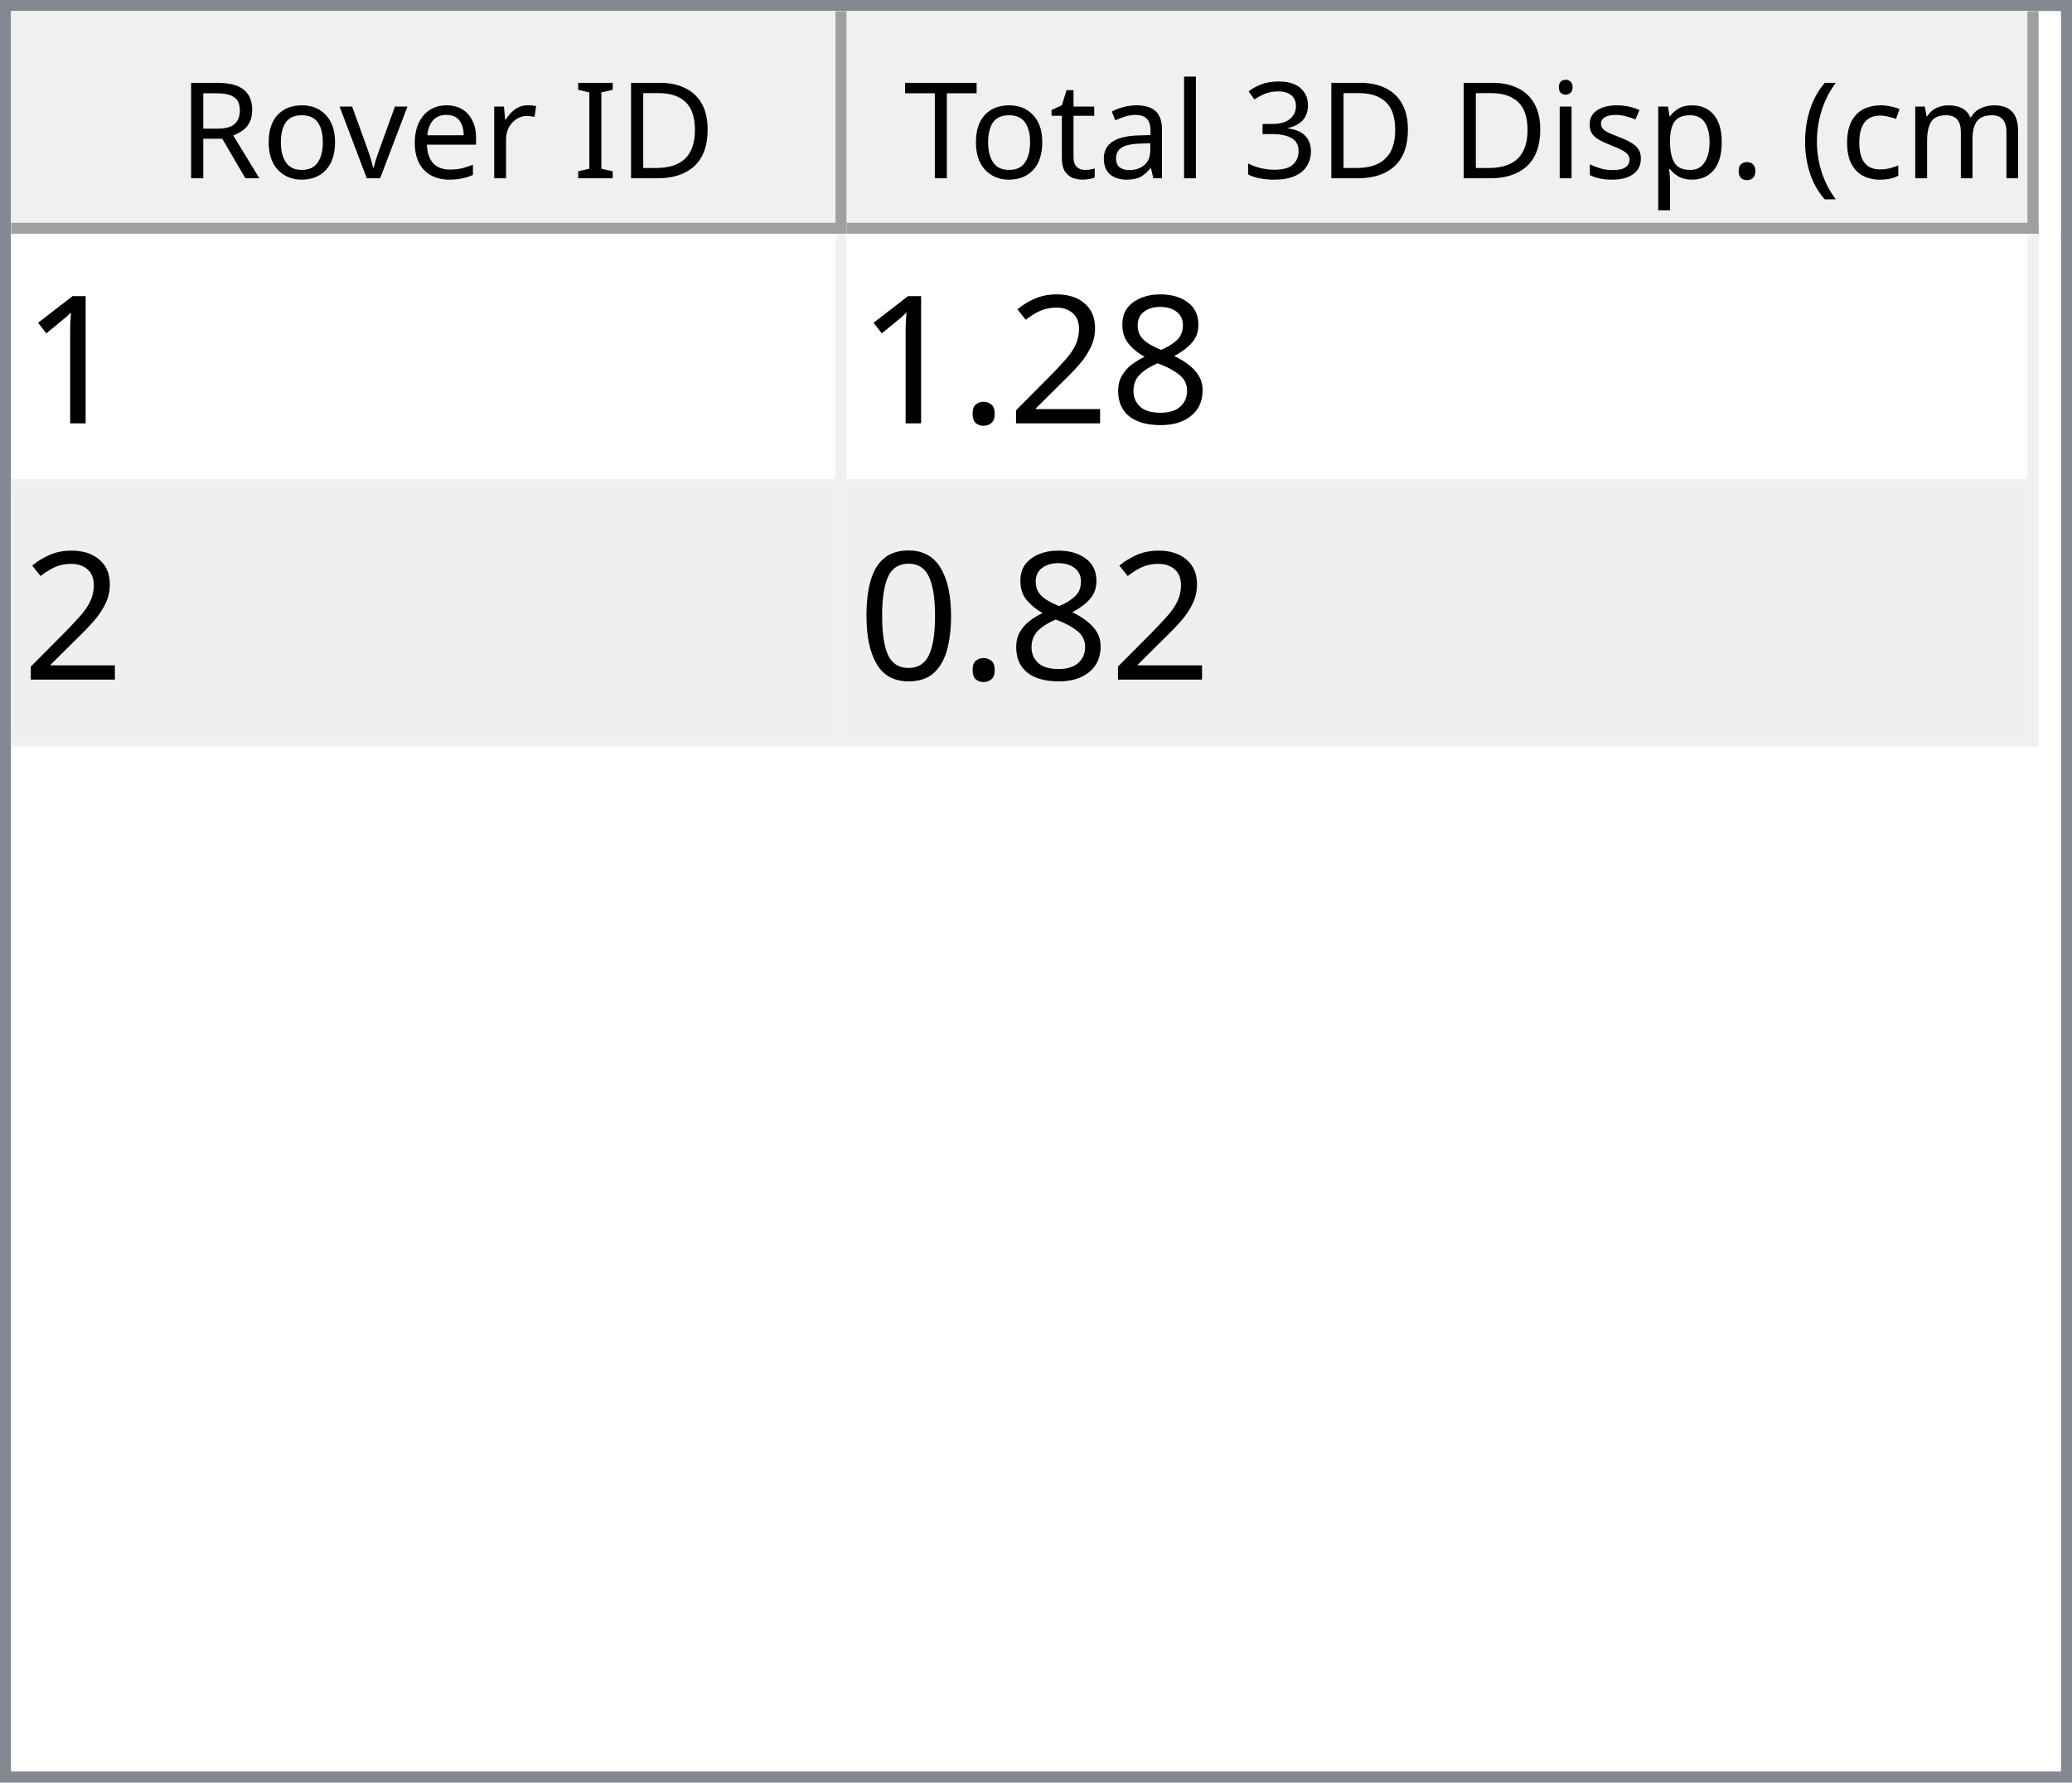
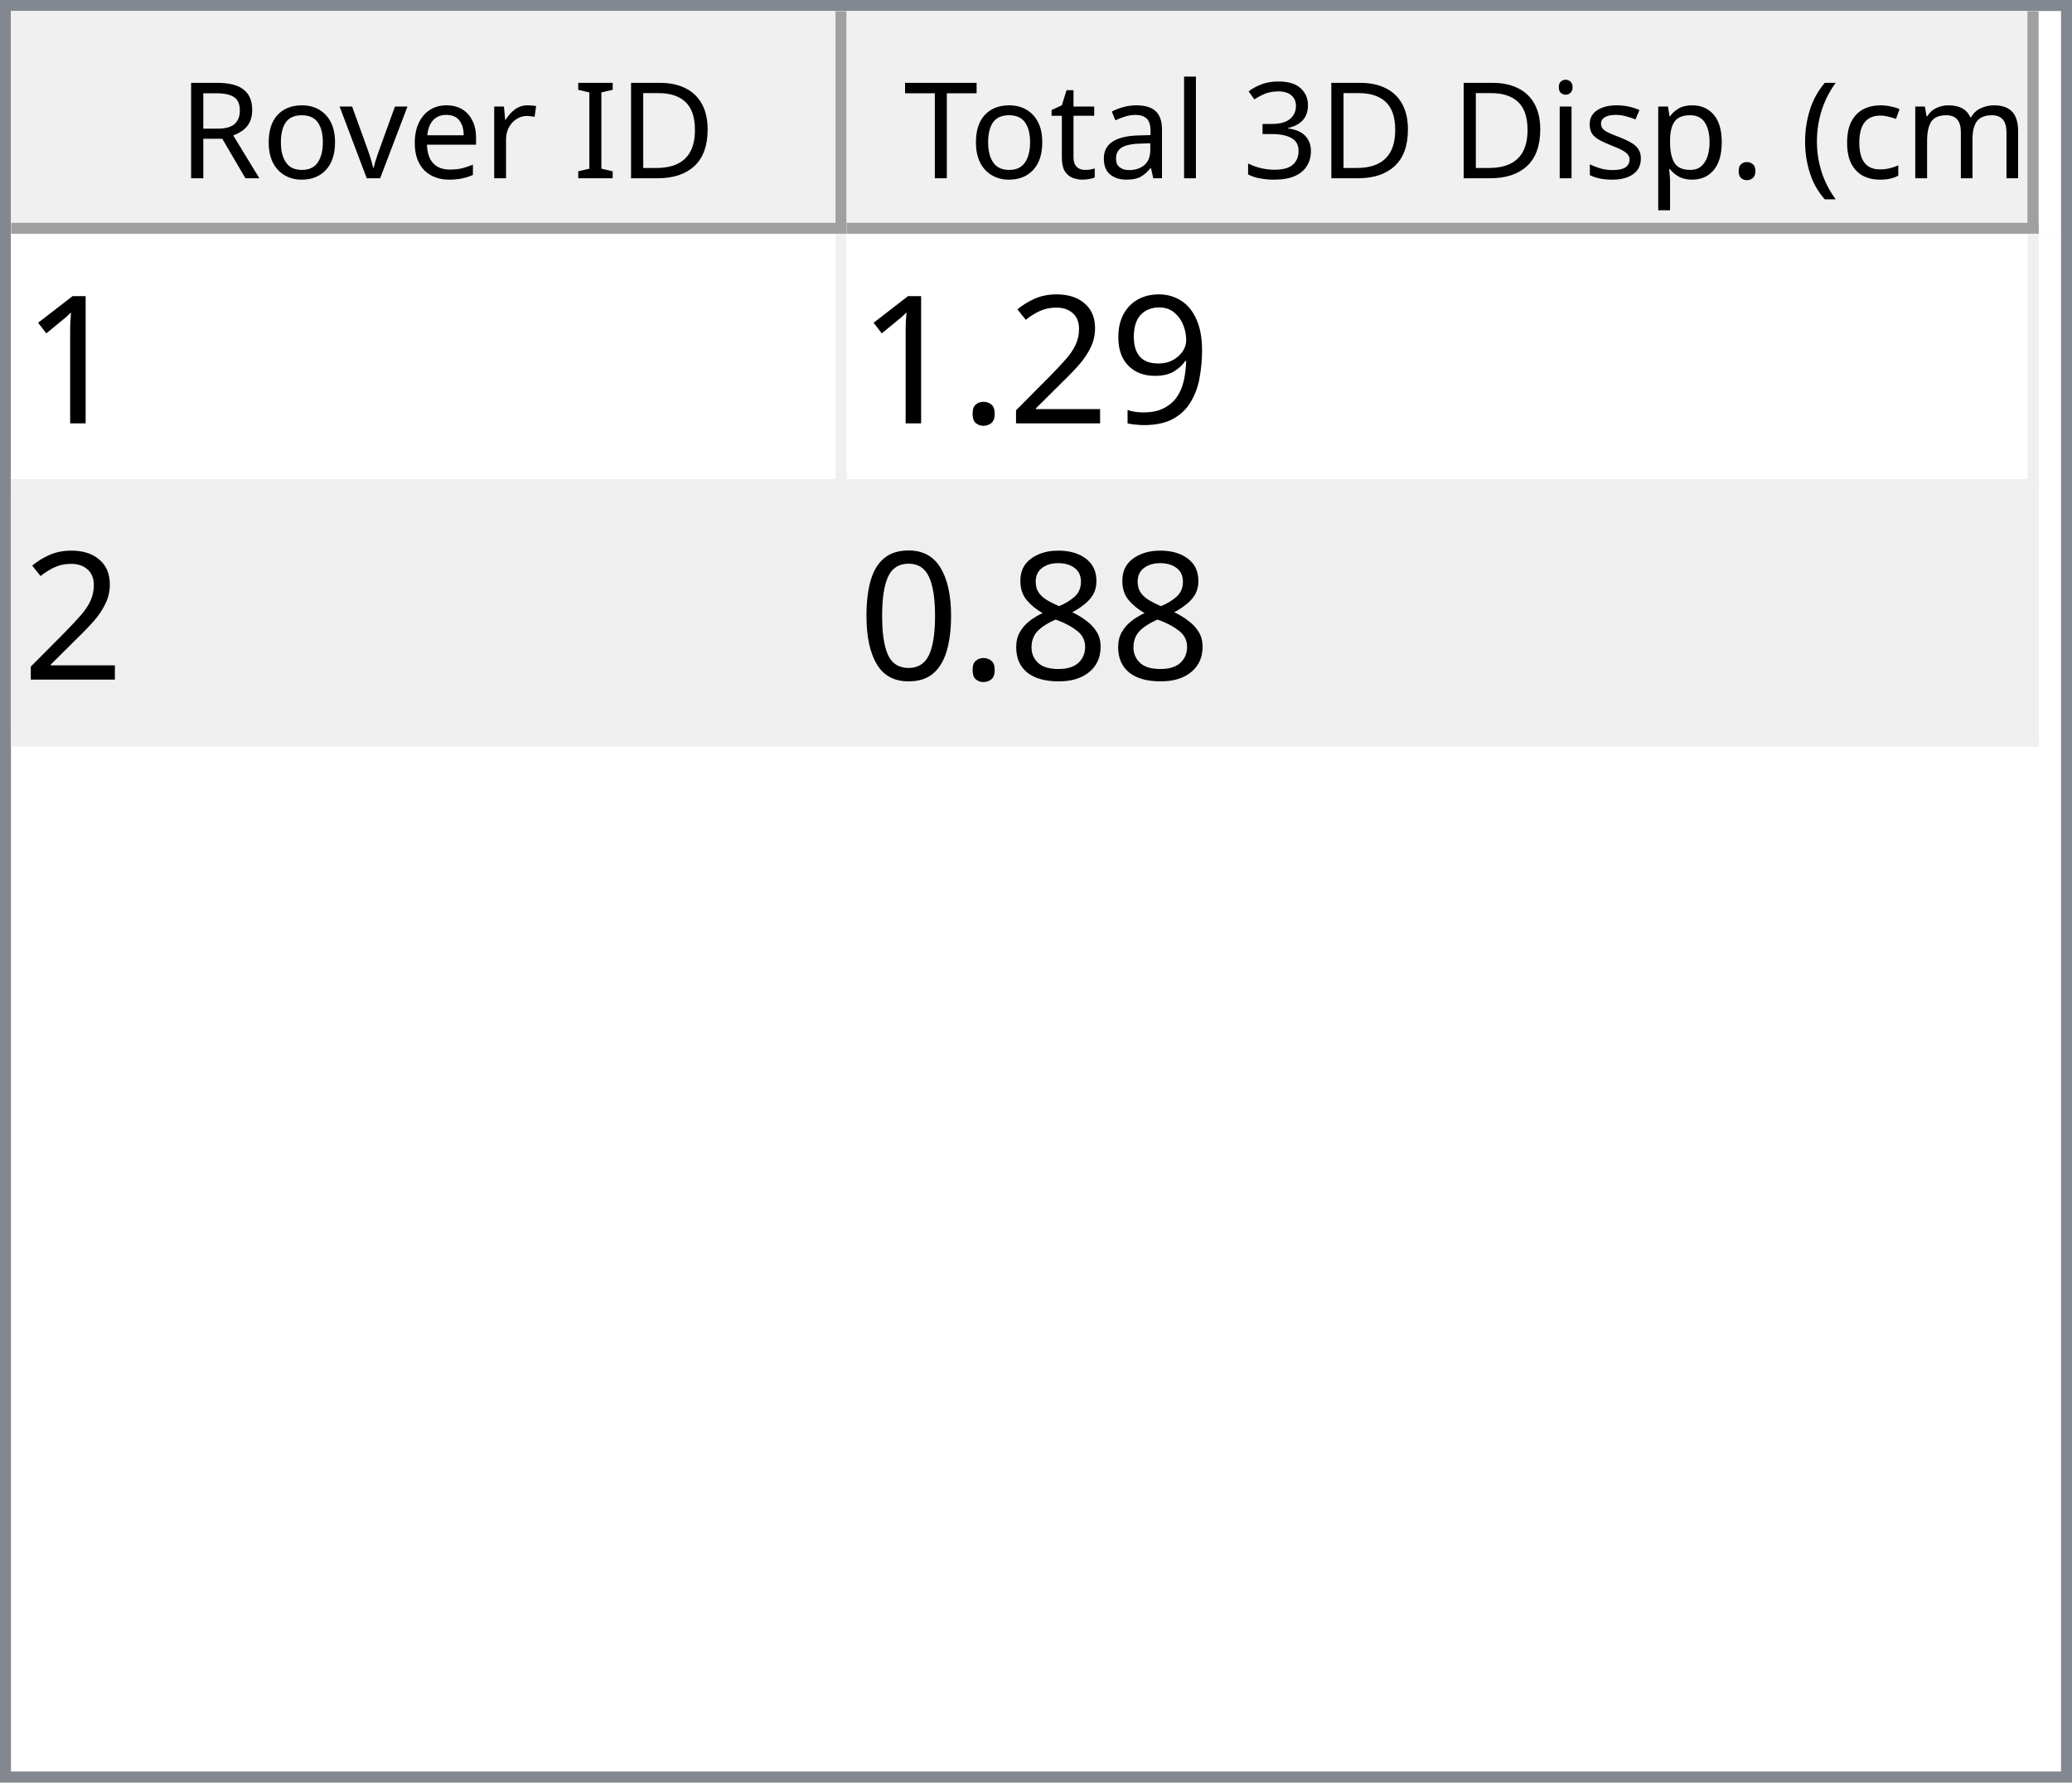
<svg xmlns="http://www.w3.org/2000/svg" style="fill-opacity:1; color-rendering:auto; color-interpolation:auto; text-rendering:auto; stroke:black; stroke-linecap:square; stroke-miterlimit:10; shape-rendering:auto; stroke-opacity:1; fill:black; stroke-dasharray:none; font-weight:normal; stroke-width:1; font-family:'Dialog'; font-style:normal; stroke-linejoin:miter; font-size:12px; stroke-dashoffset:0; image-rendering:auto;" width="186" height="160">
  <defs id="genericDefs" />
  <g>
    <defs id="defs1">
      <clipPath clipPathUnits="userSpaceOnUse" id="clipPath1">
        <path d="M0 0 L186 0 L186 160 L0 160 L0 0 Z" />
      </clipPath>
      <clipPath clipPathUnits="userSpaceOnUse" id="clipPath2">
        <path d="M0 0 L0 160 L186 160 L186 0 Z" />
      </clipPath>
      <clipPath clipPathUnits="userSpaceOnUse" id="clipPath3">
        <path d="M0 0 L0 20 L184 20 L184 0 Z" />
      </clipPath>
      <clipPath clipPathUnits="userSpaceOnUse" id="clipPath4">
        <path d="M0 0 L0 20 L75 20 L75 0 Z" />
      </clipPath>
      <clipPath clipPathUnits="userSpaceOnUse" id="clipPath5">
        <path d="M1 1 L1 19 L74 19 L74 1 Z" />
      </clipPath>
      <clipPath clipPathUnits="userSpaceOnUse" id="clipPath6">
        <path d="M0 0 L0 18 L73 18 L73 0 Z" />
      </clipPath>
      <clipPath clipPathUnits="userSpaceOnUse" id="clipPath7">
        <path d="M-0.5 -0.5 L-0.5 19.5 L74.5 19.5 L74.5 -0.5 Z" />
      </clipPath>
      <clipPath clipPathUnits="userSpaceOnUse" id="clipPath8">
        <path d="M0 0 L0 20 L107 20 L107 0 Z" />
      </clipPath>
      <clipPath clipPathUnits="userSpaceOnUse" id="clipPath9">
        <path d="M1 1 L1 19 L106 19 L106 1 Z" />
      </clipPath>
      <clipPath clipPathUnits="userSpaceOnUse" id="clipPath10">
        <path d="M0 0 L0 18 L105 18 L105 0 Z" />
      </clipPath>
      <clipPath clipPathUnits="userSpaceOnUse" id="clipPath11">
        <path d="M-0.5 -0.5 L-0.5 19.5 L106.5 19.5 L106.5 -0.5 Z" />
      </clipPath>
      <clipPath clipPathUnits="userSpaceOnUse" id="clipPath12">
        <path d="M0 0 L0 138 L184 138 L184 0 Z" />
      </clipPath>
      <clipPath clipPathUnits="userSpaceOnUse" id="clipPath13">
        <path d="M0 0 L0 46 L182 46 L182 0 Z" />
      </clipPath>
      <clipPath clipPathUnits="userSpaceOnUse" id="clipPath14">
        <path d="M-0.5 -0.5 L-0.5 45.5 L181.5 45.5 L181.5 -0.5 Z" />
      </clipPath>
      <clipPath clipPathUnits="userSpaceOnUse" id="clipPath15">
        <path d="M0 0 L0 22 L74 22 L74 0 Z" />
      </clipPath>
      <clipPath clipPathUnits="userSpaceOnUse" id="clipPath16">
        <path d="M0 0 L0 22 L106 22 L106 0 Z" />
      </clipPath>
      <font horiz-adv-x="64.551" id="font1">
        <font-face ascent="107.91" descent="25.098" units-per-em="100" style="font-style:normal; font-family:Segoe UI; font-weight:normal;" />
        <missing-glyph horiz-adv-x="64.551" d="M8.109 0 L8.109 68.266 L56.453 68.266 L56.453 0 L8.109 0 ZM15.328 7.234 L49.219 7.234 L49.219 61.031 L15.328 61.031 L15.328 7.234 Z" />
        <glyph unicode="D" horiz-adv-x="70.117" d="M9.188 0 L9.188 70.016 L28.516 70.016 Q65.531 70.016 65.531 35.891 Q65.531 19.672 55.25 9.836 Q44.969 0 27.734 0 L9.188 0 ZM17.391 62.594 L17.391 7.422 L27.828 7.422 Q41.609 7.422 49.273 14.797 Q56.938 22.172 56.938 35.688 Q56.938 62.594 28.328 62.594 L17.391 62.594 Z" />
        <glyph unicode="I" horiz-adv-x="26.611" d="M17.391 0 L9.188 0 L9.188 70.016 L17.391 70.016 L17.391 0 Z" />
        <glyph unicode=" " horiz-adv-x="27.393" d="" />
        <glyph unicode="r" horiz-adv-x="34.766" d="M34.188 41.891 Q32.078 43.5 28.125 43.5 Q23 43.5 19.555 38.672 Q16.109 33.844 16.109 25.484 L16.109 0 L8.109 0 L8.109 50 L16.109 50 L16.109 39.703 L16.312 39.703 Q18.016 44.969 21.531 47.922 Q25.047 50.875 29.391 50.875 Q32.516 50.875 34.188 50.203 L34.188 41.891 Z" />
        <glyph unicode="e" horiz-adv-x="52.295" d="M48.297 23 L12.984 23 Q13.188 14.656 17.484 10.109 Q21.781 5.562 29.297 5.562 Q37.75 5.562 44.828 11.141 L44.828 3.609 Q38.234 -1.172 27.391 -1.172 Q16.797 -1.172 10.742 5.641 Q4.688 12.453 4.688 24.812 Q4.688 36.469 11.305 43.82 Q17.922 51.172 27.734 51.172 Q37.547 51.172 42.922 44.828 Q48.297 38.484 48.297 27.203 L48.297 23 ZM40.094 29.781 Q40.047 36.719 36.75 40.578 Q33.453 44.438 27.594 44.438 Q21.922 44.438 17.969 40.383 Q14.016 36.328 13.094 29.781 L40.094 29.781 Z" />
        <glyph unicode="v" horiz-adv-x="47.9" d="M47.406 50 L27.484 0 L19.625 0 L0.688 50 L9.469 50 L22.172 13.672 Q23.578 9.672 23.922 6.688 L24.125 6.688 Q24.609 10.453 25.688 13.484 L38.969 50 L47.406 50 Z" />
        <glyph unicode="o" horiz-adv-x="58.594" d="M29 -1.172 Q17.922 -1.172 11.305 5.836 Q4.688 12.844 4.688 24.422 Q4.688 37.016 11.57 44.094 Q18.453 51.172 30.172 51.172 Q41.359 51.172 47.633 44.289 Q53.906 37.406 53.906 25.203 Q53.906 13.234 47.141 6.031 Q40.375 -1.172 29 -1.172 ZM29.594 44.438 Q21.875 44.438 17.383 39.188 Q12.891 33.938 12.891 24.703 Q12.891 15.828 17.43 10.695 Q21.969 5.562 29.594 5.562 Q37.359 5.562 41.531 10.594 Q45.703 15.625 45.703 24.906 Q45.703 34.281 41.531 39.359 Q37.359 44.438 29.594 44.438 Z" />
        <glyph unicode="R" horiz-adv-x="59.814" d="M59.375 0 L49.609 0 L37.891 19.625 Q36.281 22.359 34.766 24.289 Q33.25 26.219 31.664 27.438 Q30.078 28.656 28.25 29.219 Q26.422 29.781 24.125 29.781 L17.391 29.781 L17.391 0 L9.188 0 L9.188 70.016 L30.078 70.016 Q34.672 70.016 38.555 68.867 Q42.438 67.719 45.289 65.375 Q48.141 63.031 49.758 59.547 Q51.375 56.062 51.375 51.375 Q51.375 47.703 50.273 44.656 Q49.172 41.609 47.148 39.211 Q45.125 36.812 42.266 35.133 Q39.406 33.453 35.844 32.516 L35.844 32.328 Q37.594 31.547 38.891 30.547 Q40.188 29.547 41.359 28.18 Q42.531 26.812 43.68 25.078 Q44.828 23.344 46.234 21.047 L59.375 0 ZM17.391 62.594 L17.391 37.203 L28.516 37.203 Q31.594 37.203 34.203 38.133 Q36.812 39.062 38.719 40.797 Q40.625 42.531 41.703 45.047 Q42.781 47.562 42.781 50.688 Q42.781 56.297 39.141 59.445 Q35.5 62.594 28.609 62.594 L17.391 62.594 Z" />
        <glyph unicode=")" horiz-adv-x="30.176" d="M8.297 -15.922 L1.172 -15.922 Q16.406 2.344 16.406 26.812 Q16.406 51.469 1.078 70.016 L8.297 70.016 Q23.531 52.156 23.531 26.703 Q23.531 1.375 8.297 -15.922 Z" />
        <glyph unicode="m" horiz-adv-x="86.133" d="M79.109 0 L71.094 0 L71.094 28.719 Q71.094 37.016 68.531 40.727 Q65.969 44.438 59.906 44.438 Q54.781 44.438 51.195 39.75 Q47.609 35.062 47.609 28.516 L47.609 0 L39.594 0 L39.594 29.688 Q39.594 44.438 28.219 44.438 Q22.953 44.438 19.531 40.016 Q16.109 35.594 16.109 28.516 L16.109 0 L8.109 0 L8.109 50 L16.109 50 L16.109 42.094 L16.312 42.094 Q21.625 51.172 31.844 51.172 Q36.969 51.172 40.773 48.312 Q44.578 45.453 46 40.828 Q51.562 51.172 62.594 51.172 Q79.109 51.172 79.109 30.812 L79.109 0 Z" />
        <glyph unicode="c" horiz-adv-x="46.191" d="M42.188 2.297 Q36.422 -1.172 28.516 -1.172 Q17.828 -1.172 11.258 5.789 Q4.688 12.75 4.688 23.828 Q4.688 36.188 11.766 43.68 Q18.844 51.172 30.672 51.172 Q37.25 51.172 42.281 48.734 L42.281 40.531 Q36.719 44.438 30.375 44.438 Q22.703 44.438 17.797 38.945 Q12.891 33.453 12.891 24.516 Q12.891 15.719 17.508 10.641 Q22.125 5.562 29.891 5.562 Q36.422 5.562 42.188 9.906 L42.188 2.297 Z" />
        <glyph unicode="(" horiz-adv-x="30.176" d="M29.109 -15.922 L21.969 -15.922 Q6.844 1.375 6.844 26.703 Q6.844 52.156 21.969 70.016 L29.203 70.016 Q13.875 51.469 13.875 26.812 Q13.875 2.344 29.109 -15.922 Z" />
        <glyph unicode="." horiz-adv-x="21.68" d="M10.891 -1.078 Q8.641 -1.078 7.055 0.539 Q5.469 2.156 5.469 4.391 Q5.469 6.641 7.055 8.273 Q8.641 9.906 10.891 9.906 Q13.188 9.906 14.797 8.273 Q16.406 6.641 16.406 4.391 Q16.406 2.156 14.797 0.539 Q13.188 -1.078 10.891 -1.078 Z" />
        <glyph unicode="p" horiz-adv-x="58.789" d="M16.312 7.234 L16.109 7.234 L16.109 -23 L8.109 -23 L8.109 50 L16.109 50 L16.109 41.219 L16.312 41.219 Q22.219 51.172 33.594 51.172 Q43.266 51.172 48.688 44.461 Q54.109 37.75 54.109 26.469 Q54.109 13.922 48 6.375 Q41.891 -1.172 31.297 -1.172 Q21.578 -1.172 16.312 7.234 ZM16.109 27.391 L16.109 20.406 Q16.109 14.203 20.141 9.883 Q24.172 5.562 30.375 5.562 Q37.641 5.562 41.773 11.133 Q45.906 16.703 45.906 26.609 Q45.906 34.969 42.047 39.703 Q38.188 44.438 31.594 44.438 Q24.609 44.438 20.359 39.578 Q16.109 34.719 16.109 27.391 Z" />
        <glyph unicode="s" horiz-adv-x="42.432" d="M5.078 1.812 L5.078 10.406 Q11.625 5.562 19.484 5.562 Q30.031 5.562 30.031 12.594 Q30.031 14.594 29.125 15.992 Q28.219 17.391 26.68 18.461 Q25.141 19.531 23.07 20.383 Q21 21.234 18.609 22.172 Q15.281 23.484 12.766 24.828 Q10.25 26.172 8.57 27.859 Q6.891 29.547 6.031 31.695 Q5.172 33.844 5.172 36.719 Q5.172 40.234 6.789 42.945 Q8.406 45.656 11.086 47.484 Q13.766 49.312 17.211 50.242 Q20.656 51.172 24.312 51.172 Q30.812 51.172 35.938 48.922 L35.938 40.828 Q30.422 44.438 23.25 44.438 Q21 44.438 19.195 43.922 Q17.391 43.406 16.094 42.477 Q14.797 41.547 14.086 40.258 Q13.375 38.969 13.375 37.406 Q13.375 35.453 14.086 34.133 Q14.797 32.812 16.164 31.789 Q17.531 30.766 19.484 29.938 Q21.438 29.109 23.922 28.125 Q27.25 26.859 29.883 25.516 Q32.516 24.172 34.375 22.484 Q36.234 20.797 37.234 18.602 Q38.234 16.406 38.234 13.375 Q38.234 9.672 36.602 6.938 Q34.969 4.203 32.234 2.398 Q29.5 0.594 25.93 -0.289 Q22.359 -1.172 18.453 -1.172 Q10.75 -1.172 5.078 1.812 Z" />
        <glyph unicode="i" horiz-adv-x="24.219" d="M12.203 62.703 Q10.062 62.703 8.547 64.164 Q7.031 65.625 7.031 67.875 Q7.031 70.125 8.547 71.609 Q10.062 73.094 12.203 73.094 Q14.406 73.094 15.945 71.609 Q17.484 70.125 17.484 67.875 Q17.484 65.719 15.945 64.211 Q14.406 62.703 12.203 62.703 ZM16.109 0 L8.109 0 L8.109 50 L16.109 50 L16.109 0 Z" />
        <glyph unicode="3" horiz-adv-x="53.906" d="M46.531 19.828 Q46.531 15.094 44.75 11.211 Q42.969 7.328 39.719 4.57 Q36.469 1.812 31.93 0.297 Q27.391 -1.219 21.922 -1.219 Q11.922 -1.219 6 2.594 L6 11.188 Q13.094 5.609 22.219 5.609 Q25.875 5.609 28.828 6.539 Q31.781 7.469 33.906 9.227 Q36.031 10.984 37.18 13.477 Q38.328 15.969 38.328 19.094 Q38.328 32.812 18.797 32.812 L12.984 32.812 L12.984 39.594 L18.5 39.594 Q35.797 39.594 35.797 52.484 Q35.797 64.406 22.609 64.406 Q15.188 64.406 8.688 59.422 L8.688 67.188 Q15.375 71.188 24.609 71.188 Q29 71.188 32.57 69.969 Q36.141 68.75 38.68 66.555 Q41.219 64.359 42.609 61.281 Q44 58.203 44 54.5 Q44 40.672 30.031 36.719 L30.031 36.531 Q33.594 36.141 36.625 34.797 Q39.656 33.453 41.852 31.305 Q44.047 29.156 45.289 26.25 Q46.531 23.344 46.531 19.828 Z" />
        <glyph unicode="l" horiz-adv-x="24.219" d="M16.109 0 L8.109 0 L8.109 74.031 L16.109 74.031 L16.109 0 Z" />
        <glyph unicode="a" horiz-adv-x="50.879" d="M43.891 0 L35.891 0 L35.891 7.812 L35.688 7.812 Q30.469 -1.172 20.312 -1.172 Q12.844 -1.172 8.617 2.781 Q4.391 6.734 4.391 13.281 Q4.391 27.297 20.906 29.594 L35.891 31.688 Q35.891 44.438 25.594 44.438 Q16.547 44.438 9.281 38.281 L9.281 46.484 Q16.656 51.172 26.266 51.172 Q43.891 51.172 43.891 32.516 L43.891 0 ZM35.891 25.297 L23.828 23.641 Q18.266 22.859 15.43 20.875 Q12.594 18.891 12.594 13.875 Q12.594 10.203 15.211 7.883 Q17.828 5.562 22.172 5.562 Q28.125 5.562 32.008 9.742 Q35.891 13.922 35.891 20.312 L35.891 25.297 Z" />
        <glyph unicode="t" horiz-adv-x="33.887" d="M31.297 0.484 Q28.469 -1.078 23.828 -1.078 Q10.688 -1.078 10.688 13.578 L10.688 43.172 L2.094 43.172 L2.094 50 L10.688 50 L10.688 62.203 L18.703 64.797 L18.703 50 L31.297 50 L31.297 43.172 L18.703 43.172 L18.703 14.984 Q18.703 9.969 20.414 7.82 Q22.125 5.672 26.078 5.672 Q29.109 5.672 31.297 7.328 L31.297 0.484 Z" />
        <glyph unicode="T" horiz-adv-x="52.393" d="M50.594 62.594 L30.375 62.594 L30.375 0 L22.172 0 L22.172 62.594 L2 62.594 L2 70.016 L50.594 70.016 L50.594 62.594 Z" />
      </font>
      <font horiz-adv-x="75.0" id="font2">
        <font-face ascent="100.537" descent="21.973" units-per-em="100" style="font-style:normal; font-family:sans-serif; font-weight:normal;" />
        <missing-glyph horiz-adv-x="75.0" d="M12.5 0 L12.5 62.5 L62.5 62.5 L62.5 0 L12.5 0 ZM14.062 1.562 L60.938 1.562 L60.938 60.938 L14.062 60.938 L14.062 1.562 Z" />
        <glyph unicode="1" horiz-adv-x="55.615" d="M37.25 0 L28.469 0 L28.469 56 Q25.297 52.984 20.141 49.953 Q14.984 46.922 10.891 45.406 L10.891 53.906 Q18.266 57.375 23.781 62.305 Q29.297 67.234 31.594 71.875 L37.25 71.875 L37.25 0 Z" />
-         <glyph unicode="8" horiz-adv-x="55.615" d="M17.672 38.812 Q12.203 40.828 9.57 44.539 Q6.938 48.25 6.938 53.422 Q6.938 61.234 12.555 66.555 Q18.172 71.875 27.484 71.875 Q36.859 71.875 42.578 66.43 Q48.297 60.984 48.297 53.172 Q48.297 48.188 45.68 44.508 Q43.062 40.828 37.75 38.812 Q44.344 36.672 47.781 31.883 Q51.219 27.094 51.219 20.453 Q51.219 11.281 44.727 5.031 Q38.234 -1.219 27.641 -1.219 Q17.047 -1.219 10.547 5.055 Q4.047 11.328 4.047 20.703 Q4.047 27.688 7.594 32.398 Q11.141 37.109 17.672 38.812 ZM15.922 53.719 Q15.922 48.641 19.195 45.414 Q22.469 42.188 27.688 42.188 Q32.766 42.188 36.016 45.383 Q39.266 48.578 39.266 53.219 Q39.266 58.062 35.914 61.359 Q32.562 64.656 27.594 64.656 Q22.562 64.656 19.242 61.43 Q15.922 58.203 15.922 53.719 ZM13.094 20.656 Q13.094 16.891 14.875 13.375 Q16.656 9.859 20.172 7.93 Q23.688 6 27.734 6 Q34.031 6 38.133 10.055 Q42.234 14.109 42.234 20.359 Q42.234 26.703 38.016 30.859 Q33.797 35.016 27.438 35.016 Q21.234 35.016 17.164 30.914 Q13.094 26.812 13.094 20.656 Z" />
+         <glyph unicode="9" horiz-adv-x="55.615" d="M5.469 16.547 L13.922 17.328 Q14.984 11.375 18.016 8.688 Q21.047 6 25.781 6 Q29.828 6 32.883 7.859 Q35.938 9.719 37.891 12.82 Q39.844 15.922 41.164 21.195 Q42.484 26.469 42.484 31.938 Q42.484 32.516 42.438 33.688 Q39.797 29.5 35.234 26.883 Q30.672 24.266 25.344 24.266 Q16.453 24.266 10.305 30.711 Q4.156 37.156 4.156 47.703 Q4.156 58.594 10.578 65.234 Q17 71.875 26.656 71.875 Q33.641 71.875 39.43 68.117 Q45.219 64.359 48.219 57.398 Q51.219 50.438 51.219 37.25 Q51.219 23.531 48.242 15.406 Q45.266 7.281 39.383 3.031 Q33.5 -1.219 25.594 -1.219 Q17.188 -1.219 11.867 3.445 Q6.547 8.109 5.469 16.547 ZM41.453 48.141 Q41.453 55.719 37.43 60.156 Q33.406 64.594 27.734 64.594 Q21.875 64.594 17.531 59.812 Q13.188 55.031 13.188 47.406 Q13.188 40.578 17.312 36.305 Q21.438 32.031 27.484 32.031 Q33.594 32.031 37.523 36.305 Q41.453 40.578 41.453 48.141 Z" />
        <glyph unicode="2" horiz-adv-x="55.615" d="M50.344 8.453 L50.344 0 L3.031 0 Q2.938 3.172 4.047 6.109 Q5.859 10.938 9.836 15.625 Q13.812 20.312 21.344 26.469 Q33.016 36.031 37.117 41.625 Q41.219 47.219 41.219 52.203 Q41.219 57.422 37.477 61.008 Q33.734 64.594 27.734 64.594 Q21.391 64.594 17.578 60.789 Q13.766 56.984 13.719 50.25 L4.688 51.172 Q5.609 61.281 11.664 66.578 Q17.719 71.875 27.938 71.875 Q38.234 71.875 44.242 66.164 Q50.25 60.453 50.25 52 Q50.25 47.703 48.492 43.555 Q46.734 39.406 42.656 34.812 Q38.578 30.219 29.109 22.219 Q21.188 15.578 18.945 13.211 Q16.703 10.844 15.234 8.453 L50.344 8.453 Z" />
        <glyph unicode="." horiz-adv-x="27.783" d="M9.078 0 L9.078 10.016 L19.094 10.016 L19.094 0 L9.078 0 Z" />
+         <glyph unicode="8" horiz-adv-x="55.615" d="M17.672 38.812 Q12.203 40.828 9.57 44.539 Q6.938 48.25 6.938 53.422 Q6.938 61.234 12.555 66.555 Q18.172 71.875 27.484 71.875 Q36.859 71.875 42.578 66.43 Q48.297 60.984 48.297 53.172 Q48.297 48.188 45.68 44.508 Q43.062 40.828 37.75 38.812 Q44.344 36.672 47.781 31.883 Q51.219 27.094 51.219 20.453 Q51.219 11.281 44.727 5.031 Q38.234 -1.219 27.641 -1.219 Q17.047 -1.219 10.547 5.055 Q4.047 11.328 4.047 20.703 Q4.047 27.688 7.594 32.398 Q11.141 37.109 17.672 38.812 ZM15.922 53.719 Q15.922 48.641 19.195 45.414 Q22.469 42.188 27.688 42.188 Q32.766 42.188 36.016 45.383 Q39.266 48.578 39.266 53.219 Q39.266 58.062 35.914 61.359 Q32.562 64.656 27.594 64.656 Q22.562 64.656 19.242 61.43 Q15.922 58.203 15.922 53.719 ZM13.094 20.656 Q13.094 16.891 14.875 13.375 Q16.656 9.859 20.172 7.93 Q23.688 6 27.734 6 Q34.031 6 38.133 10.055 Q42.234 14.109 42.234 20.359 Q42.234 26.703 38.016 30.859 Q33.797 35.016 27.438 35.016 Q21.234 35.016 17.164 30.914 Q13.094 26.812 13.094 20.656 Z" />
        <glyph unicode="0" horiz-adv-x="55.615" d="M4.156 35.297 Q4.156 48 6.766 55.742 Q9.375 63.484 14.523 67.68 Q19.672 71.875 27.484 71.875 Q33.25 71.875 37.594 69.555 Q41.938 67.234 44.773 62.867 Q47.609 58.5 49.219 52.227 Q50.828 45.953 50.828 35.297 Q50.828 22.703 48.242 14.969 Q45.656 7.234 40.508 3.008 Q35.359 -1.219 27.484 -1.219 Q17.141 -1.219 11.234 6.203 Q4.156 15.141 4.156 35.297 ZM13.188 35.297 Q13.188 17.672 17.312 11.836 Q21.438 6 27.484 6 Q33.547 6 37.672 11.859 Q41.797 17.719 41.797 35.297 Q41.797 52.984 37.672 58.789 Q33.547 64.594 27.391 64.594 Q21.344 64.594 17.719 59.469 Q13.188 52.938 13.188 35.297 Z" />
      </font>
    </defs>
    <g style="fill:white; stroke:white;">
      <rect x="0" y="0" width="186" style="clip-path:url(#clipPath1); stroke:none;" height="160" />
    </g>
    <g style="fill:white; text-rendering:optimizeSpeed; color-rendering:optimizeSpeed; image-rendering:optimizeSpeed; shape-rendering:crispEdges; stroke:white; color-interpolation:sRGB;">
      <rect x="0" width="186" height="160" y="0" style="stroke:none;" />
      <path style="stroke:none;" d="M0 160 L186 160 L186 0 L0 0 Z" />
    </g>
    <g style="fill:rgb(240,240,240); font-family:'Segoe UI'; stroke:rgb(240,240,240);">
      <rect x="0" y="0" width="186" style="clip-path:url(#clipPath2); stroke:none;" height="160" />
    </g>
    <g style="fill:rgb(130,135,144); font-family:'Segoe UI'; stroke:rgb(130,135,144);">
      <path d="M0 0 L186 0 L186 160 L0 160 L0 0 ZM1 1 L185 1 L185 159 L1 159 L1 1 Z" style="fill-rule:evenodd; clip-path:url(#clipPath2); stroke:none;" />
    </g>
    <g style="fill:white; font-family:'Segoe UI'; stroke:white;" transform="translate(1,1)">
      <rect x="0" y="0" width="184" style="clip-path:url(#clipPath3); stroke:none;" height="20" />
    </g>
    <g style="fill:rgb(240,240,240); font-family:'Segoe UI'; stroke:rgb(240,240,240);" transform="translate(1,1)">
      <rect x="0" y="0" width="75" style="clip-path:url(#clipPath4); stroke:none;" height="20" />
    </g>
    <g style="font-family:'Segoe UI';" transform="translate(2,2)">
      <text x="14" xml:space="preserve" y="14" style="clip-path:url(#clipPath6); stroke:none;">Rover ID</text>
    </g>
    <g style="fill:rgb(160,160,160); font-family:'Segoe UI'; stroke:rgb(160,160,160); stroke-linejoin:bevel;" transform="translate(1.5,1.5)">
      <line x1="74" x2="74" y1="0" style="fill:none; clip-path:url(#clipPath7);" y2="19" />
    </g>
    <g style="fill:rgb(160,160,160); font-family:'Segoe UI'; stroke:rgb(160,160,160); stroke-linejoin:bevel;" transform="matrix(1,0,0,1,1,1) translate(0.5,0.5)">
      <line x1="0" x2="74" y1="19" style="fill:none; clip-path:url(#clipPath7);" y2="19" />
    </g>
    <g style="fill:rgb(240,240,240); font-family:'Segoe UI'; stroke:rgb(240,240,240);" transform="translate(76,1)">
      <rect x="0" y="0" width="107" style="clip-path:url(#clipPath8); stroke:none;" height="20" />
    </g>
    <g style="font-family:'Segoe UI';" transform="translate(77,2)">
      <text x="1" xml:space="preserve" y="14" style="clip-path:url(#clipPath10); stroke:none;"> Total 3D Disp. (cm)</text>
    </g>
    <g style="fill:rgb(160,160,160); font-family:'Segoe UI'; stroke:rgb(160,160,160); stroke-linejoin:bevel;" transform="translate(76.5,1.5)">
      <line x1="106" x2="106" y1="0" style="fill:none; clip-path:url(#clipPath11);" y2="19" />
    </g>
    <g style="fill:rgb(160,160,160); font-family:'Segoe UI'; stroke:rgb(160,160,160); stroke-linejoin:bevel;" transform="matrix(1,0,0,1,76,1) translate(0.5,0.5)">
      <line x1="0" x2="106" y1="19" style="fill:none; clip-path:url(#clipPath11);" y2="19" />
    </g>
    <g style="fill:white; font-family:'Segoe UI'; stroke:white;" transform="translate(1,21)">
      <rect x="0" y="0" width="184" style="clip-path:url(#clipPath12); stroke:none;" height="138" />
    </g>
    <g style="fill:rgb(240,240,240); font-size:16px; font-family:sans-serif; stroke:rgb(240,240,240);" transform="translate(1,21)">
      <rect x="0" y="0" width="182" style="clip-path:url(#clipPath13); stroke:none;" height="46" />
      <line transform="translate(0.5,0.5)" x1="0" x2="181" y1="22" style="clip-path:url(#clipPath14); fill:none; stroke-linejoin:bevel;" y2="22" />
    </g>
    <g transform="matrix(1,0,0,1,1,21) translate(0.5,0.5)" style="fill:rgb(240,240,240); font-size:16px; font-family:sans-serif; stroke:rgb(240,240,240); stroke-linejoin:bevel;">
      <line x1="0" x2="181" y1="45" style="fill:none; clip-path:url(#clipPath14);" y2="45" />
    </g>
    <g transform="matrix(1,0,0,1,1,21) translate(0.5,0.5)" style="fill:rgb(240,240,240); font-size:16px; font-family:sans-serif; stroke:rgb(240,240,240); stroke-linejoin:bevel;">
      <line x1="74" x2="74" y1="0" style="fill:none; clip-path:url(#clipPath14);" y2="45" />
    </g>
    <g transform="matrix(1,0,0,1,1,21) translate(0.5,0.5)" style="fill:rgb(240,240,240); font-size:16px; font-family:sans-serif; stroke:rgb(240,240,240); stroke-linejoin:bevel;">
      <line x1="181" x2="181" y1="0" style="fill:none; clip-path:url(#clipPath14);" y2="45" />
    </g>
    <g style="fill:white; font-size:16px; font-family:sans-serif; stroke:white;" transform="matrix(1,0,0,1,1,21)">
      <rect x="0" y="0" width="74" style="clip-path:url(#clipPath15); stroke:none;" height="22" />
      <text x="1" y="17" style="fill:black; clip-path:url(#clipPath15); stroke:none;" xml:space="preserve">1</text>
    </g>
    <g style="fill:white; font-size:16px; font-family:sans-serif; stroke:white;" transform="matrix(1,0,0,1,1,21) translate(75,0)">
      <rect x="0" y="0" width="106" style="clip-path:url(#clipPath16); stroke:none;" height="22" />
-       <text x="1" y="17" style="fill:black; clip-path:url(#clipPath16); stroke:none;" xml:space="preserve">1.28</text>
+       <text x="1" y="17" style="fill:black; clip-path:url(#clipPath16); stroke:none;" xml:space="preserve">1.29</text>
    </g>
    <g style="fill:rgb(239,239,239); font-size:16px; font-family:sans-serif; stroke:rgb(239,239,239);" transform="matrix(1,0,0,1,1,21) translate(0,23)">
      <rect x="0" y="0" width="74" style="clip-path:url(#clipPath15); stroke:none;" height="22" />
      <text x="1" y="17" style="fill:black; clip-path:url(#clipPath15); stroke:none;" xml:space="preserve">2</text>
    </g>
    <g style="fill:rgb(239,239,239); font-size:16px; font-family:sans-serif; stroke:rgb(239,239,239);" transform="matrix(1,0,0,1,1,21) translate(75,23)">
      <rect x="0" y="0" width="106" style="clip-path:url(#clipPath16); stroke:none;" height="22" />
-       <text x="1" y="17" style="fill:black; clip-path:url(#clipPath16); stroke:none;" xml:space="preserve">0.82</text>
+       <text x="1" y="17" style="fill:black; clip-path:url(#clipPath16); stroke:none;" xml:space="preserve">0.88</text>
    </g>
  </g>
</svg>
